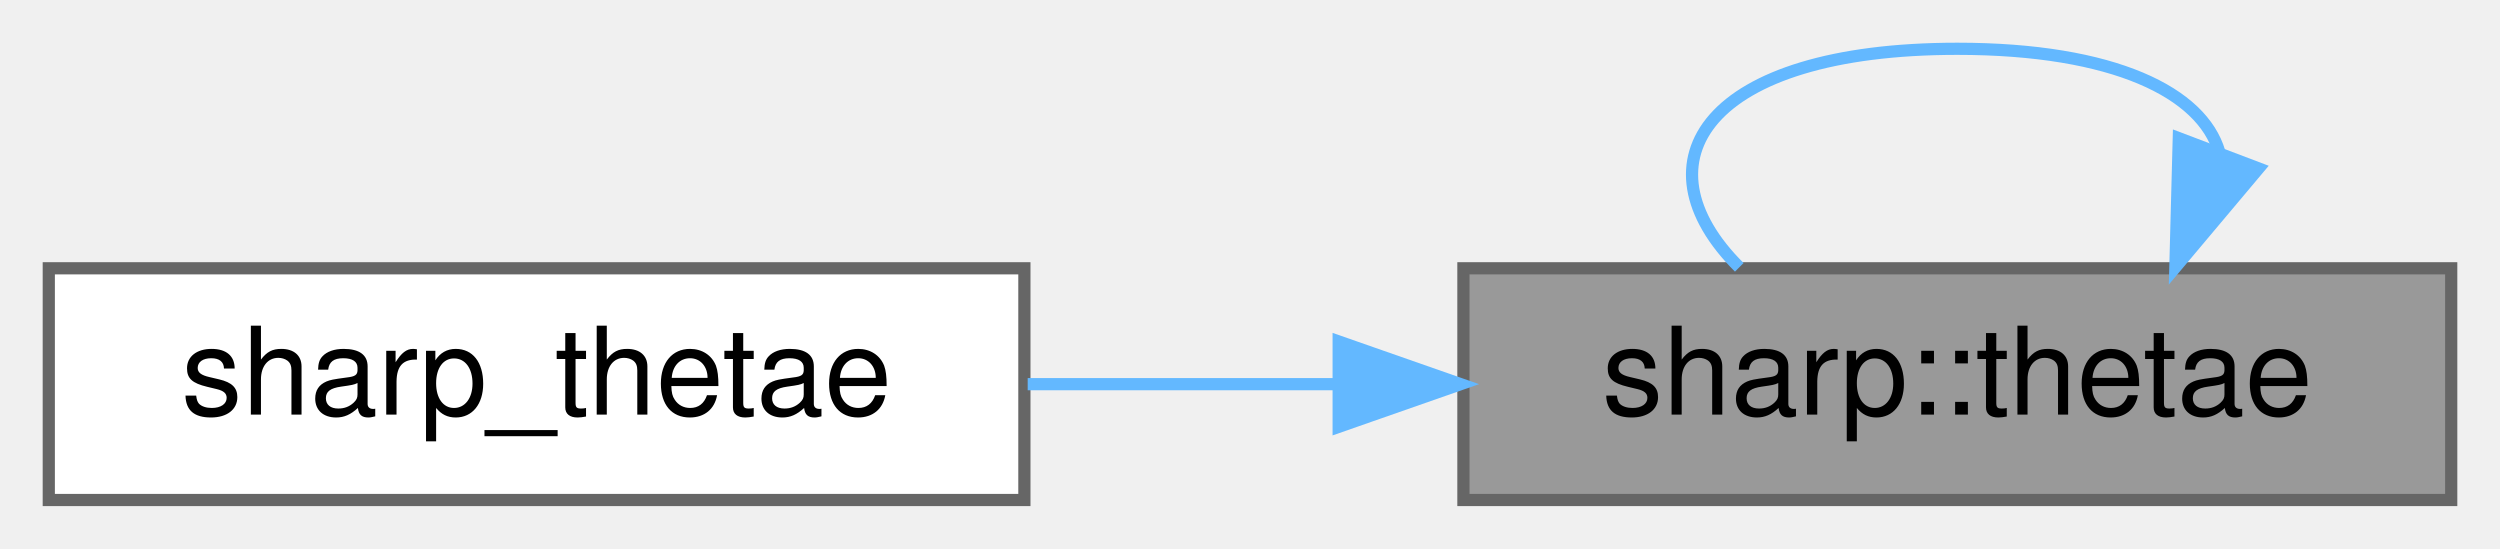
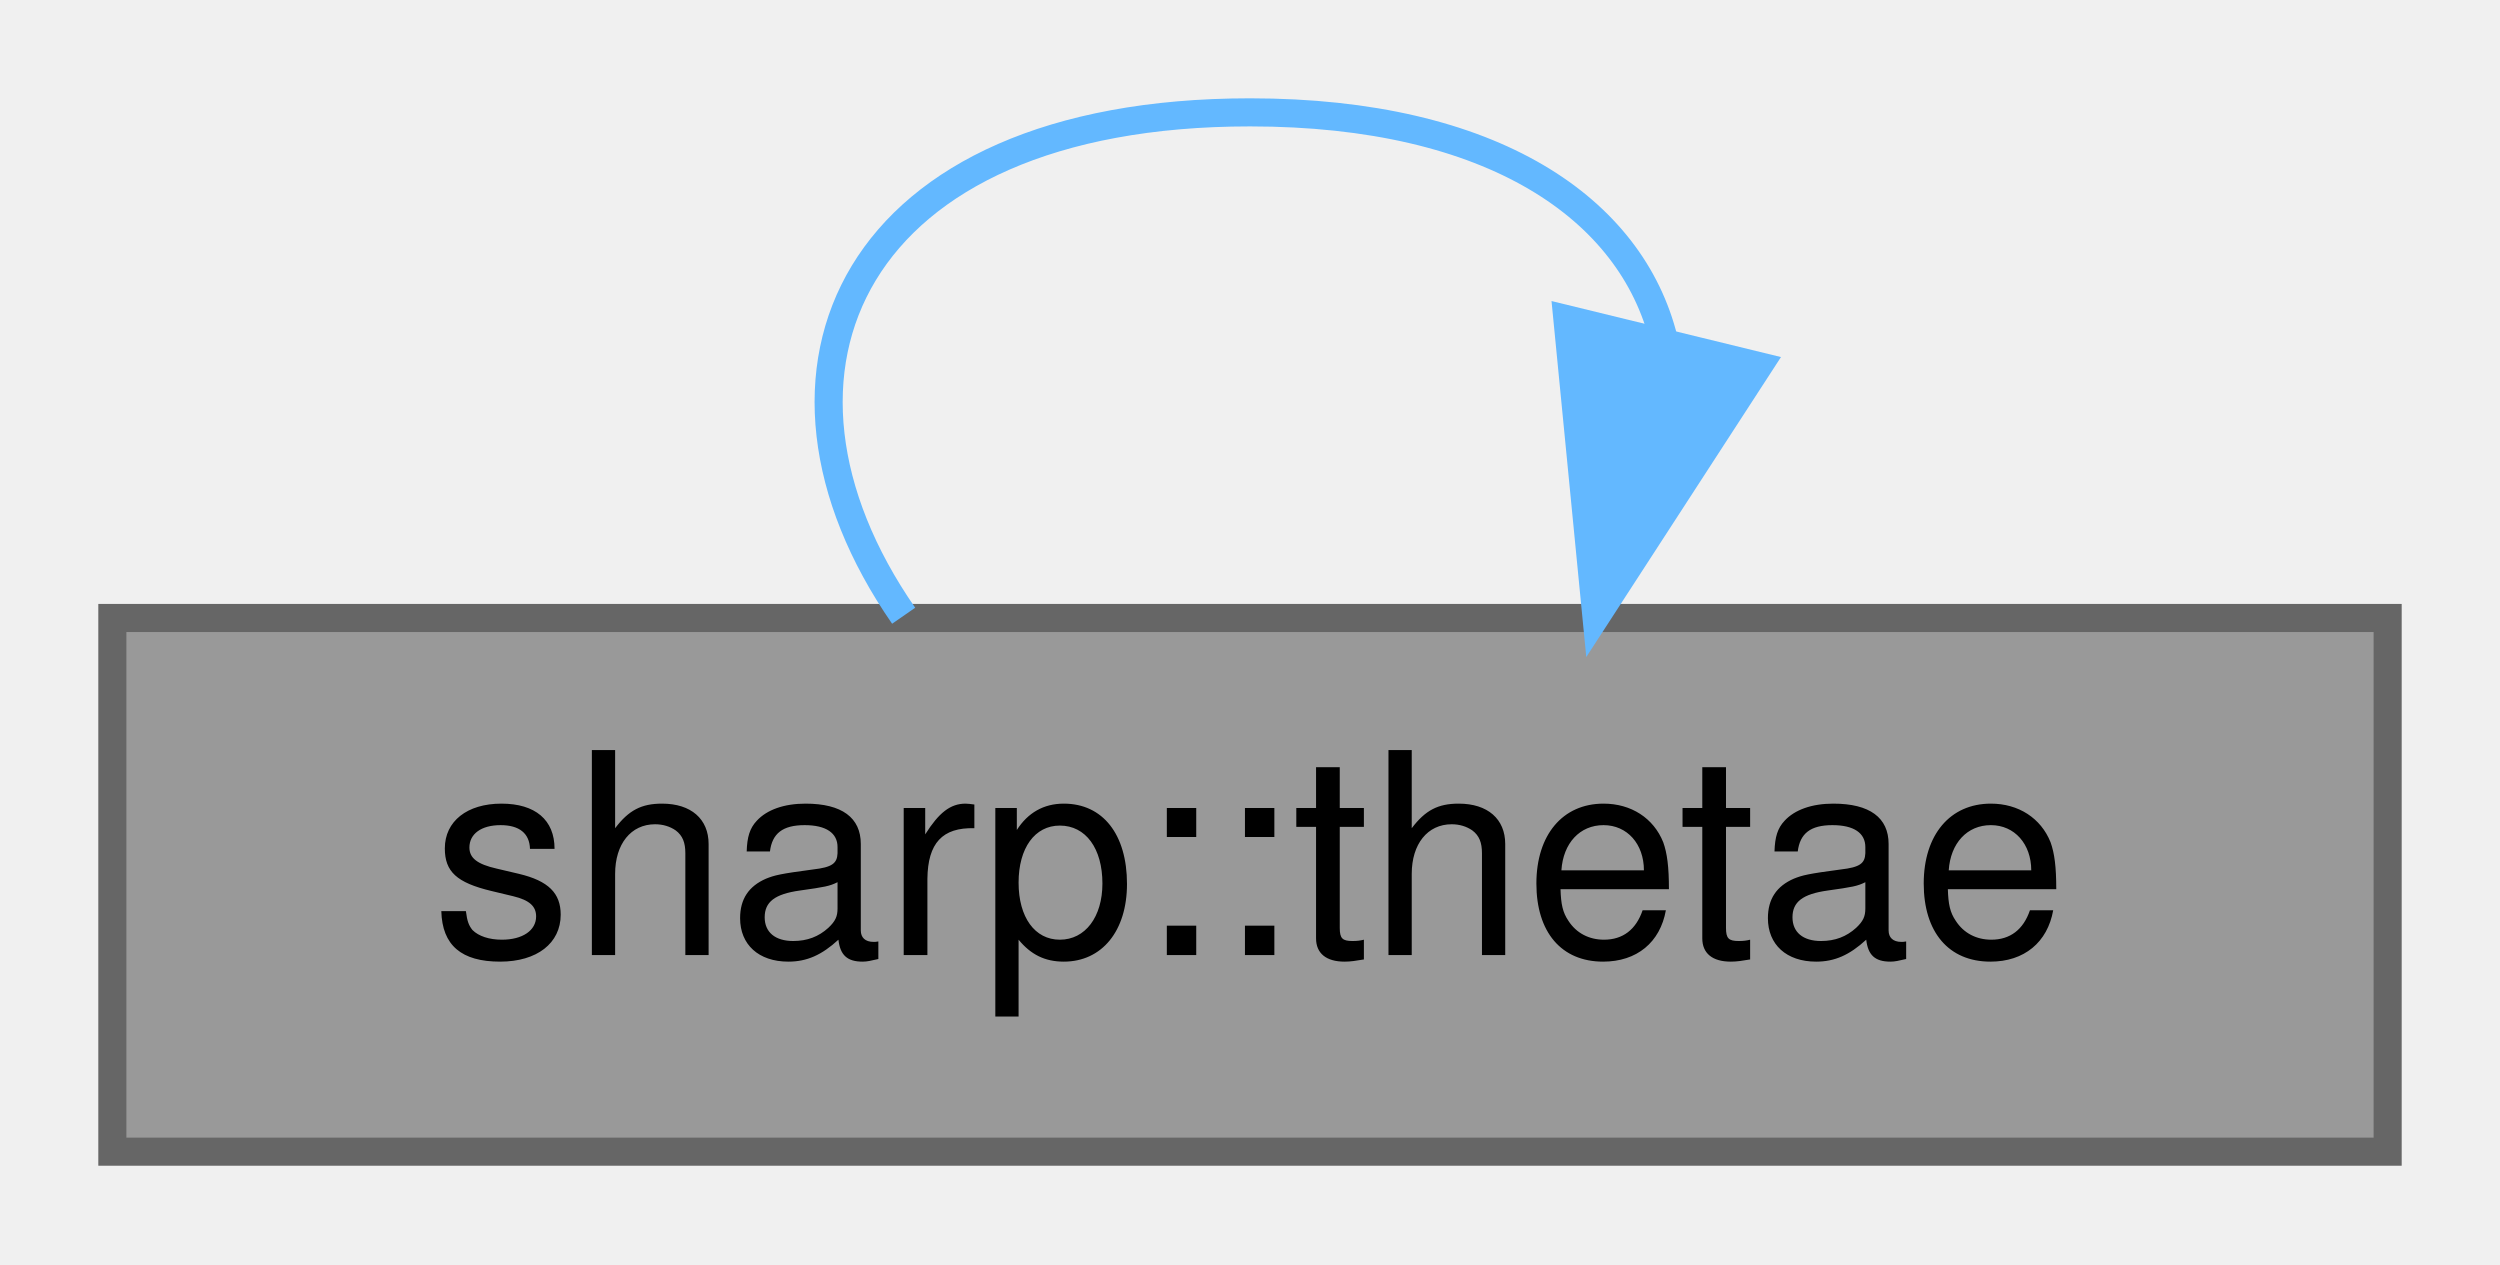
- <svg xmlns="http://www.w3.org/2000/svg" xmlns:xlink="http://www.w3.org/1999/xlink" width="205pt" height="45pt" viewBox="0.00 0.00 205.00 45.00">
+ <svg xmlns="http://www.w3.org/2000/svg" xmlns:xlink="http://www.w3.org/1999/xlink" width="89pt" height="45pt" viewBox="0.00 0.00 89.00 45.00">
  <g id="graph0" class="graph" transform="scale(1 1) rotate(0) translate(4 41)">
    <g id="node1" class="node">
      <g id="a_node1">
        <a xlink:title="Compute the equivalent potential temperature.">
-           <polygon fill="#999999" stroke="#666666" points="197,-19 116,-19 116,0 197,0 197,-19" />
-           <text text-anchor="middle" x="156.5" y="-7" font-family="Helvetica,sans-Serif" font-size="10.00">sharp::thetae</text>
-         </a>
-       </g>
-     </g>
-     <g id="edge2" class="edge">
-       <path fill="none" stroke="#63b8ff" d="M177.98,-28.55C176.55,-33.38 169.39,-37 156.5,-37 135.88,-37 129.92,-27.73 138.62,-19.08" />
-       <polygon fill="#63b8ff" stroke="#63b8ff" points="181.2,-27.19 174.38,-19.08 174.66,-29.67 181.2,-27.19" />
-     </g>
-     <g id="node2" class="node">
-       <g id="a_node2">
-         <a xlink:href="thermo__wrap_8cpp.html#a6fa159149e40e0b462647cd423be313f" target="_top" xlink:title=" ">
-           <polygon fill="white" stroke="#666666" points="80,-19 0,-19 0,0 80,0 80,-19" />
-           <text text-anchor="middle" x="40" y="-7" font-family="Helvetica,sans-Serif" font-size="10.00">sharp_thetae</text>
+           <polygon fill="#999999" stroke="#666666" points="81,-19 0,-19 0,0 81,0 81,-19" />
+           <text text-anchor="middle" x="40.5" y="-7" font-family="Helvetica,sans-Serif" font-size="10.00">sharp::thetae</text>
        </a>
      </g>
    </g>
    <g id="edge1" class="edge">
-       <path fill="none" stroke="#63b8ff" d="M105.59,-9.5C97.12,-9.5 88.42,-9.5 80.27,-9.5" />
-       <polygon fill="#63b8ff" stroke="#63b8ff" points="105.77,-13 115.77,-9.5 105.77,-6 105.77,-13" />
+       <path fill="none" stroke="#63b8ff" d="M55.23,-28.91C54.08,-33.56 49.16,-37 40.5,-37 26.28,-37 22.17,-27.73 28.17,-19.08" />
+       <polygon fill="#63b8ff" stroke="#63b8ff" points="58.6,-27.97 52.83,-19.08 51.8,-29.63 58.6,-27.97" />
    </g>
  </g>
</svg>
